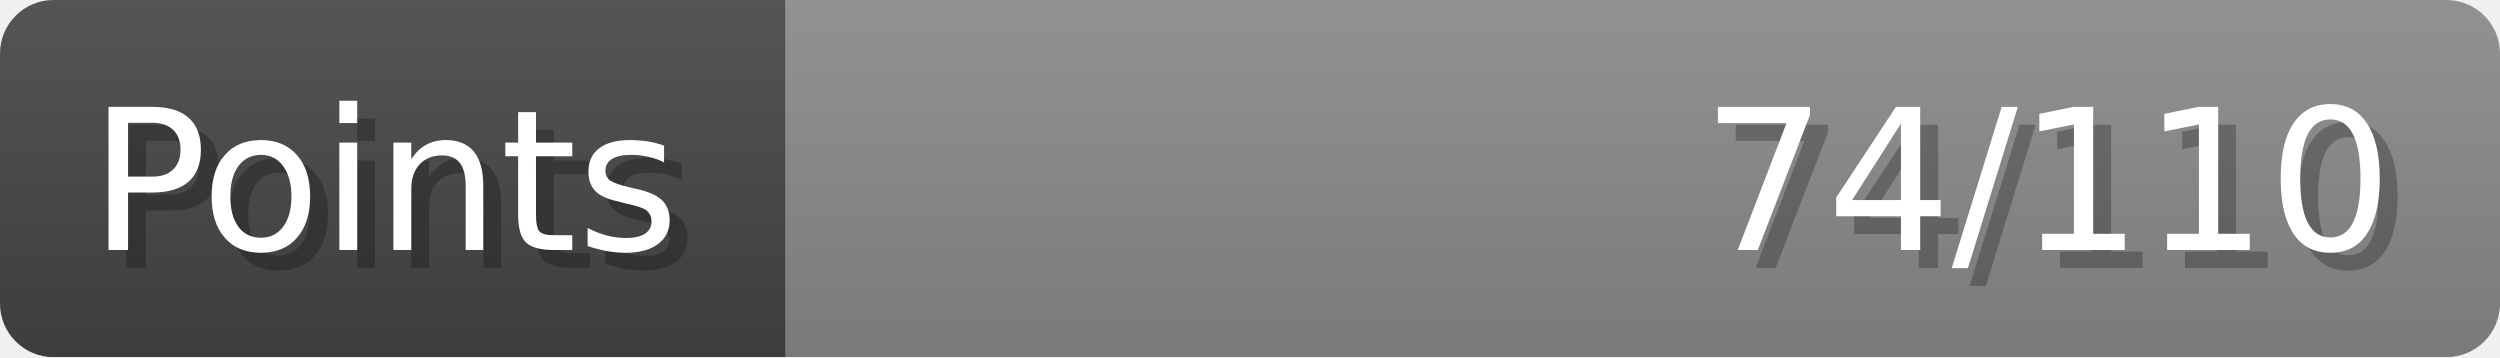
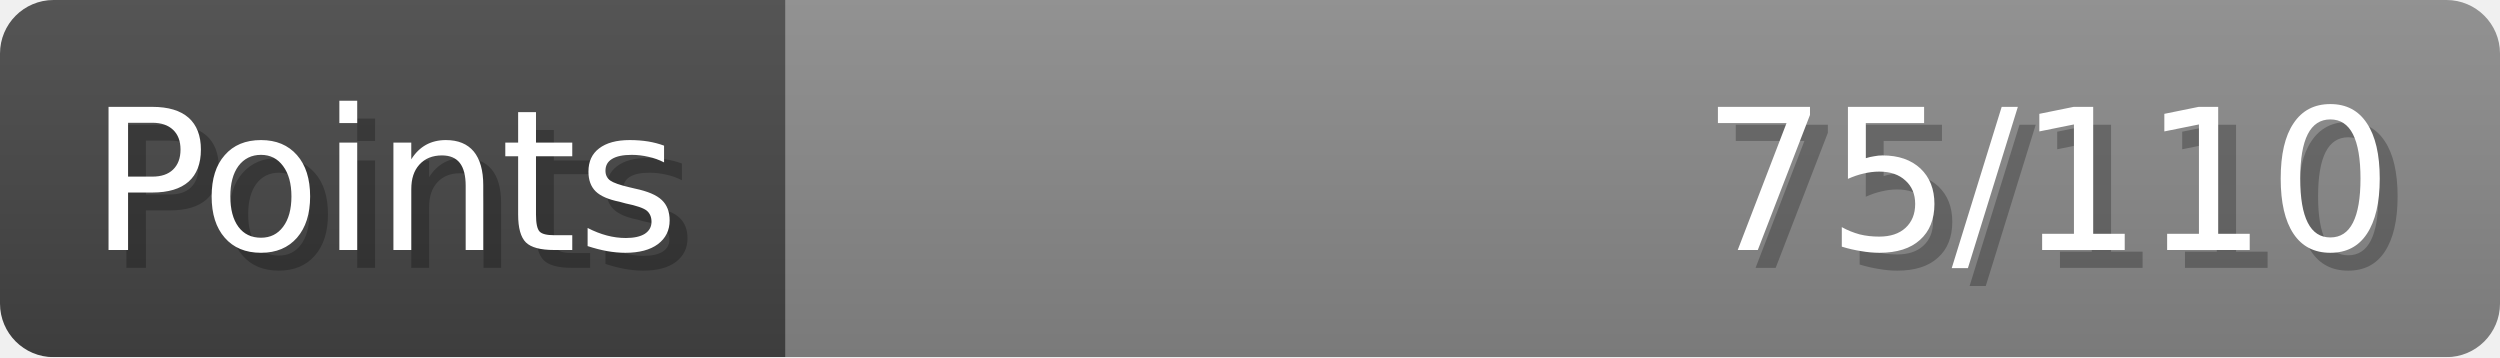
- <svg xmlns="http://www.w3.org/2000/svg" width="140px" height="20px" role="img" aria-label="Points: 74/110">
+ <svg xmlns="http://www.w3.org/2000/svg" width="140px" height="20px" role="img" aria-label="Points: 75/110">
  <linearGradient id="a" x2="0" y2="100%">
    <stop offset="0" stop-opacity=".1" stop-color="#EEE" />
    <stop offset="1" stop-opacity=".1" />
  </linearGradient>
  <mask id="m">
    <rect width="100%" height="100%" rx="3" fill="#FFF" />
  </mask>
  <g mask="url(#m)">
    <rect x="0" y="0" width="44" height="20" fill="#444" />
    <svg x="44" y="0" width="96" height="20">
      <rect width="100%" height="100%" fill="#888888" />
      <rect width="0%" height="100%" fill="#33CC11" transform="">
-         <animate attributeName="width" begin="0.5s" dur="600ms" from="0%" to="67%" repeatCount="1" fill="freeze" calcMode="spline" keyTimes="0; 1" keySplines="0.3, 0.61, 0.355, 1" />
+         <animate attributeName="width" begin="0.5s" dur="600ms" from="0%" to="68%" repeatCount="1" fill="freeze" calcMode="spline" keyTimes="0; 1" keySplines="0.3, 0.61, 0.355, 1" />
      </rect>
    </svg>
    <rect width="140" height="20" fill="url(#a)" />
  </g>
  <g aria-hidden="true" font-size="11" font-family="Verdana, DejaVu Sans, sans-serif" fill="#FFFFFF">
    <text x="6" y="15" fill="#000" opacity="0.25">Points</text>
    <text x="5" y="14">Points</text>
-     <text x="135" y="15" fill="#000" opacity="0.25" text-anchor="end">74/110</text>
-     <text x="134" y="14" text-anchor="end">74/110</text>
+     <text x="135" y="15" fill="#000" opacity="0.25" text-anchor="end">75/110</text>
+     <text x="134" y="14" text-anchor="end">75/110</text>
  </g>
</svg>
